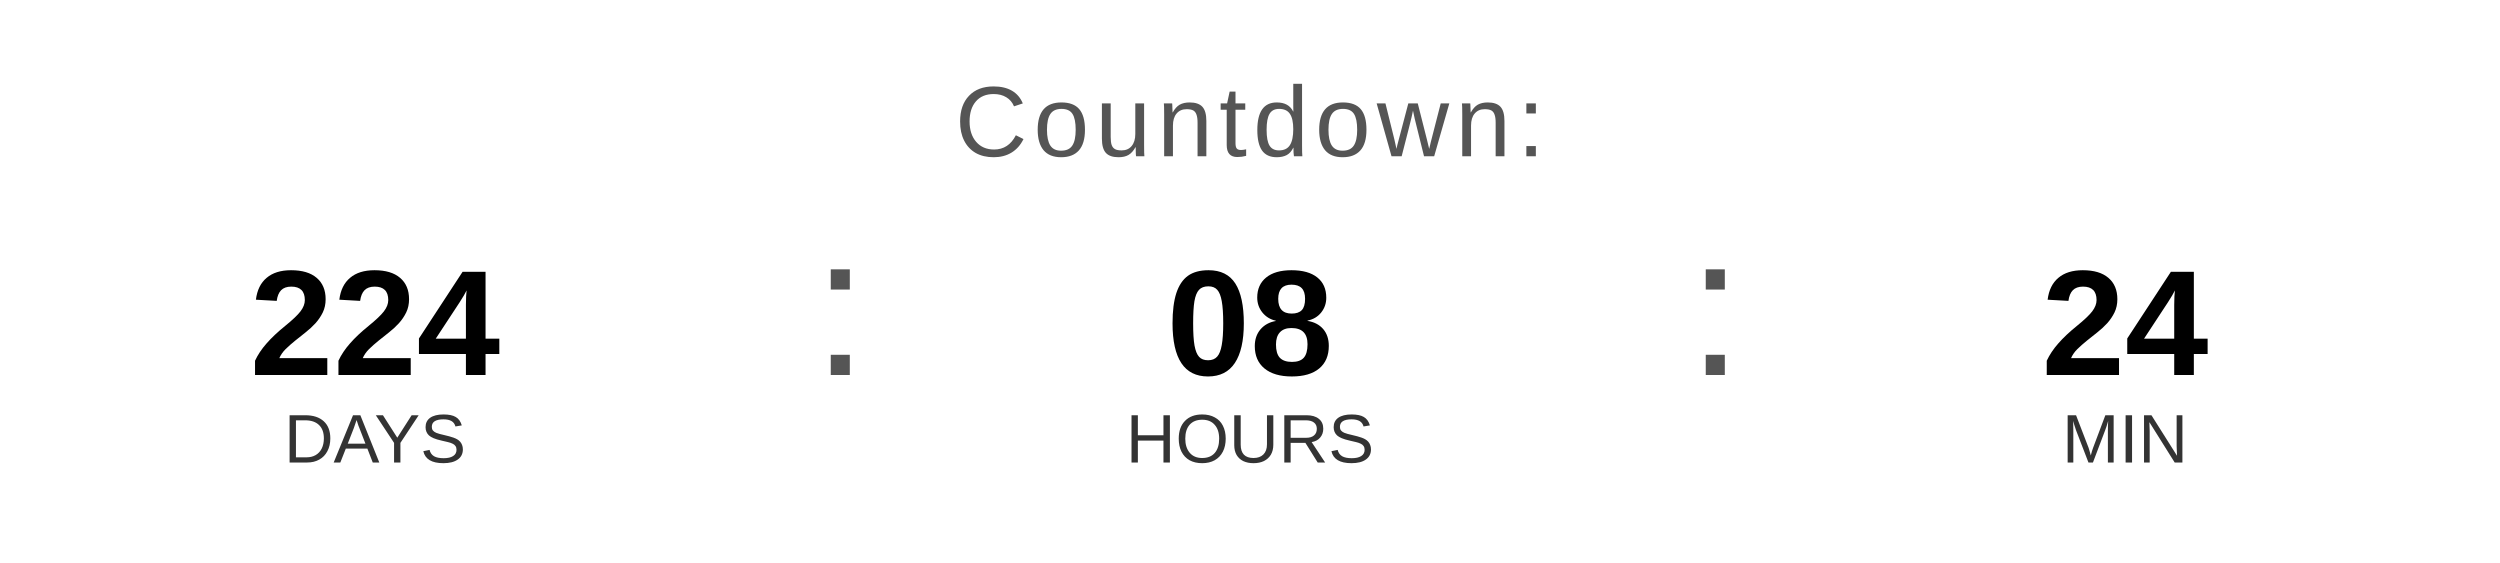
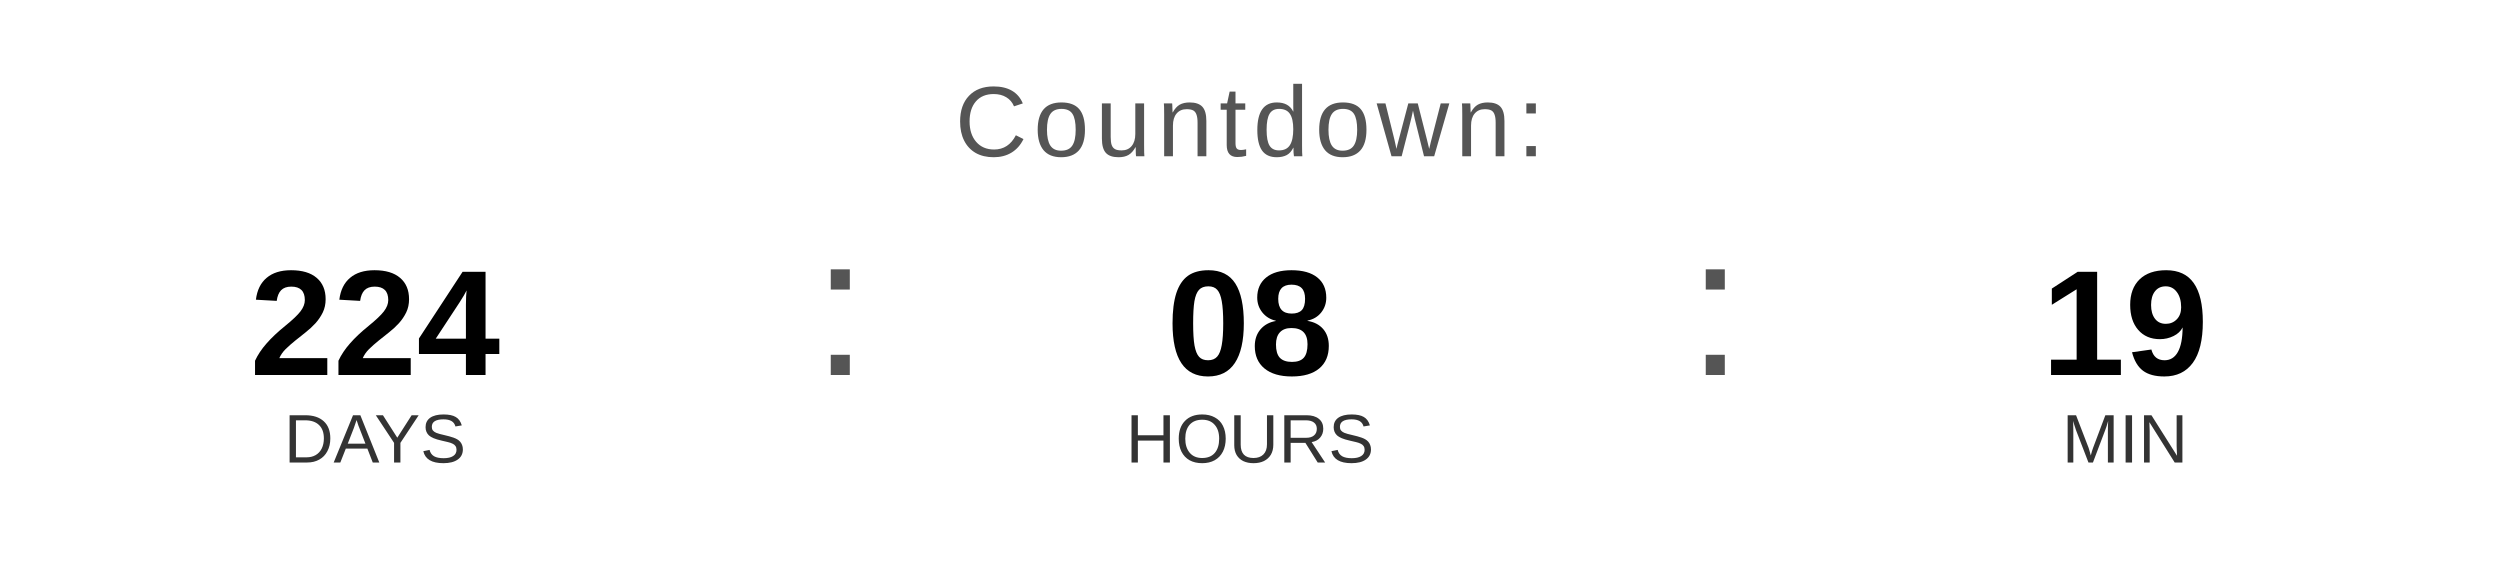
<svg xmlns="http://www.w3.org/2000/svg" width="400" height="90" viewBox="0 0 400 90">
  <text x="200" y="25" font-family="Arial, Helvetica, sans-serif" font-size="16" fill="#555555" text-anchor="middle" letter-spacing="1">
    Countdown:
  </text>
  <text x="60" y="60" font-family="Arial, Helvetica, sans-serif" font-size="24" font-weight="bold" fill="#000000" text-anchor="middle">224</text>
  <text x="60" y="74" font-family="Arial, Helvetica, sans-serif" font-size="11" fill="#333333" text-anchor="middle">DAYS</text>
  <text x="130" y="60" font-family="Arial, sans-serif" font-size="32" fill="#555555">:</text>
  <text x="200" y="60" font-family="Arial, Helvetica, sans-serif" font-size="24" font-weight="bold" fill="#000000" text-anchor="middle">08</text>
  <text x="200" y="74" font-family="Arial, Helvetica, sans-serif" font-size="11" fill="#333333" text-anchor="middle">HOURS</text>
  <text x="270" y="60" font-family="Arial, sans-serif" font-size="32" fill="#555555">:</text>
-   <text x="340" y="60" font-family="Arial, Helvetica, sans-serif" font-size="24" font-weight="bold" fill="#000000" text-anchor="middle">24</text>
+   <text x="340" y="60" font-family="Arial, Helvetica, sans-serif" font-size="24" font-weight="bold" fill="#000000" text-anchor="middle">19</text>
  <text x="340" y="74" font-family="Arial, Helvetica, sans-serif" font-size="11" fill="#333333" text-anchor="middle">MIN</text>
</svg>
